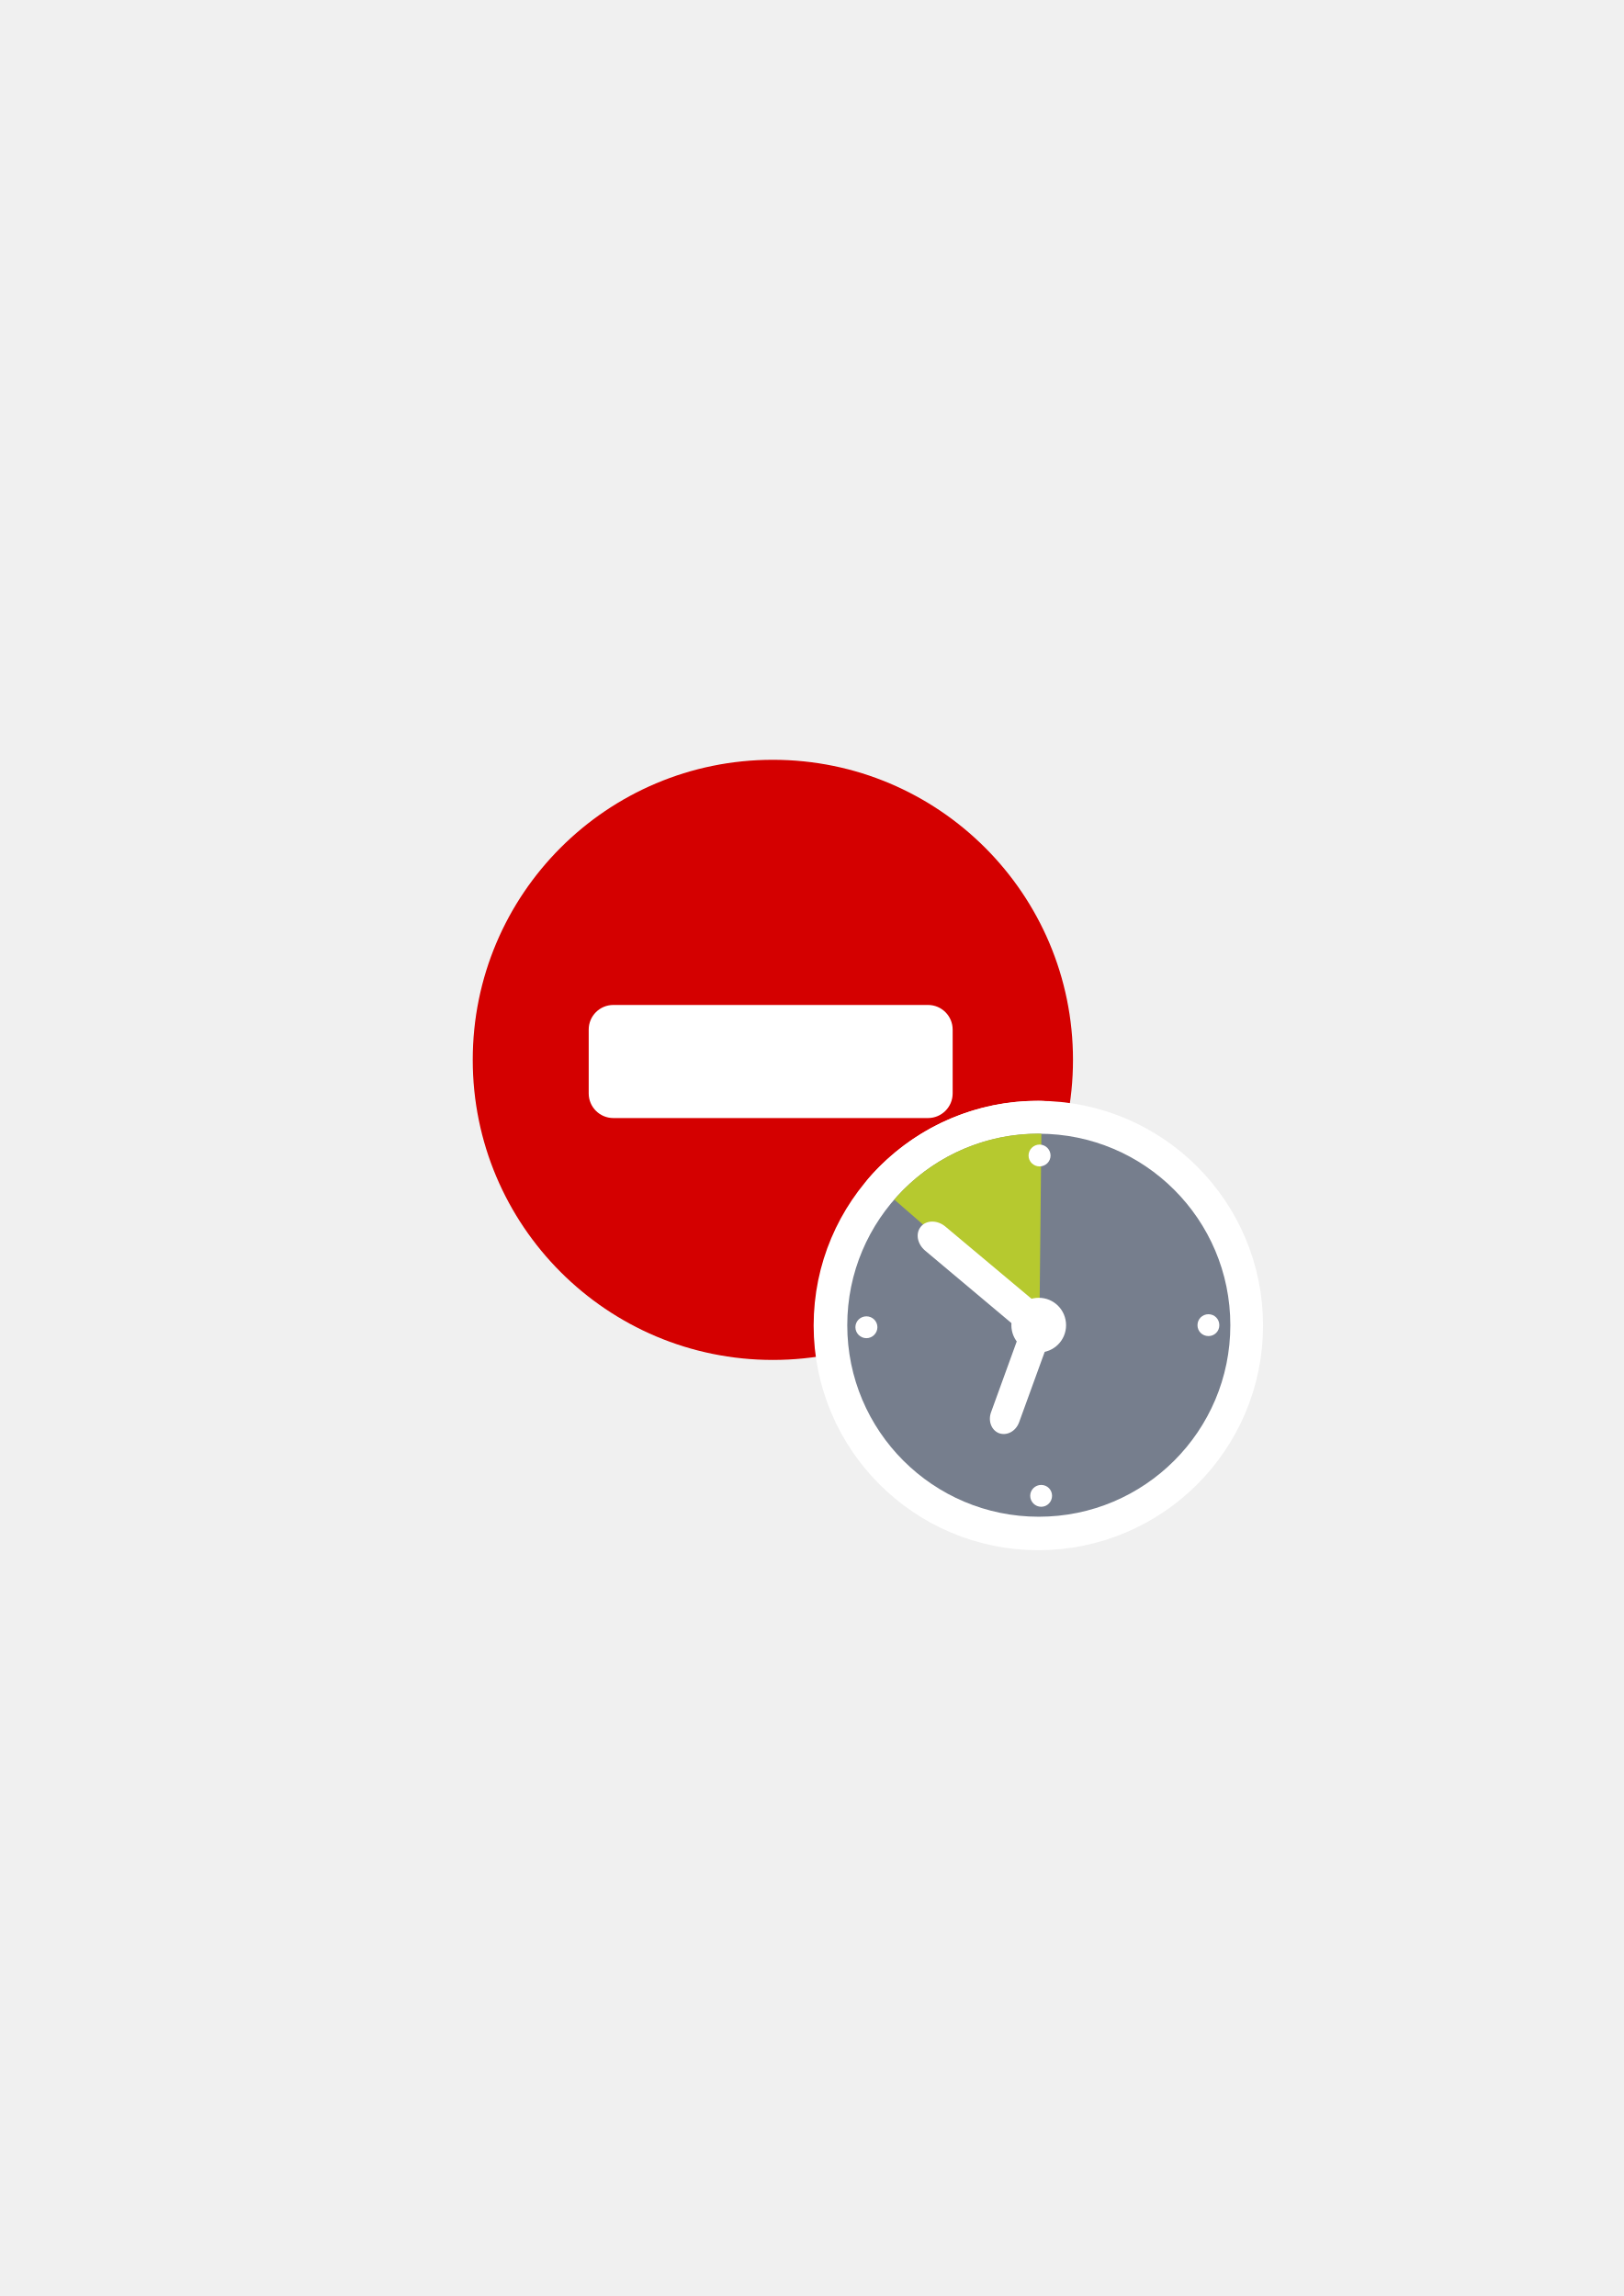
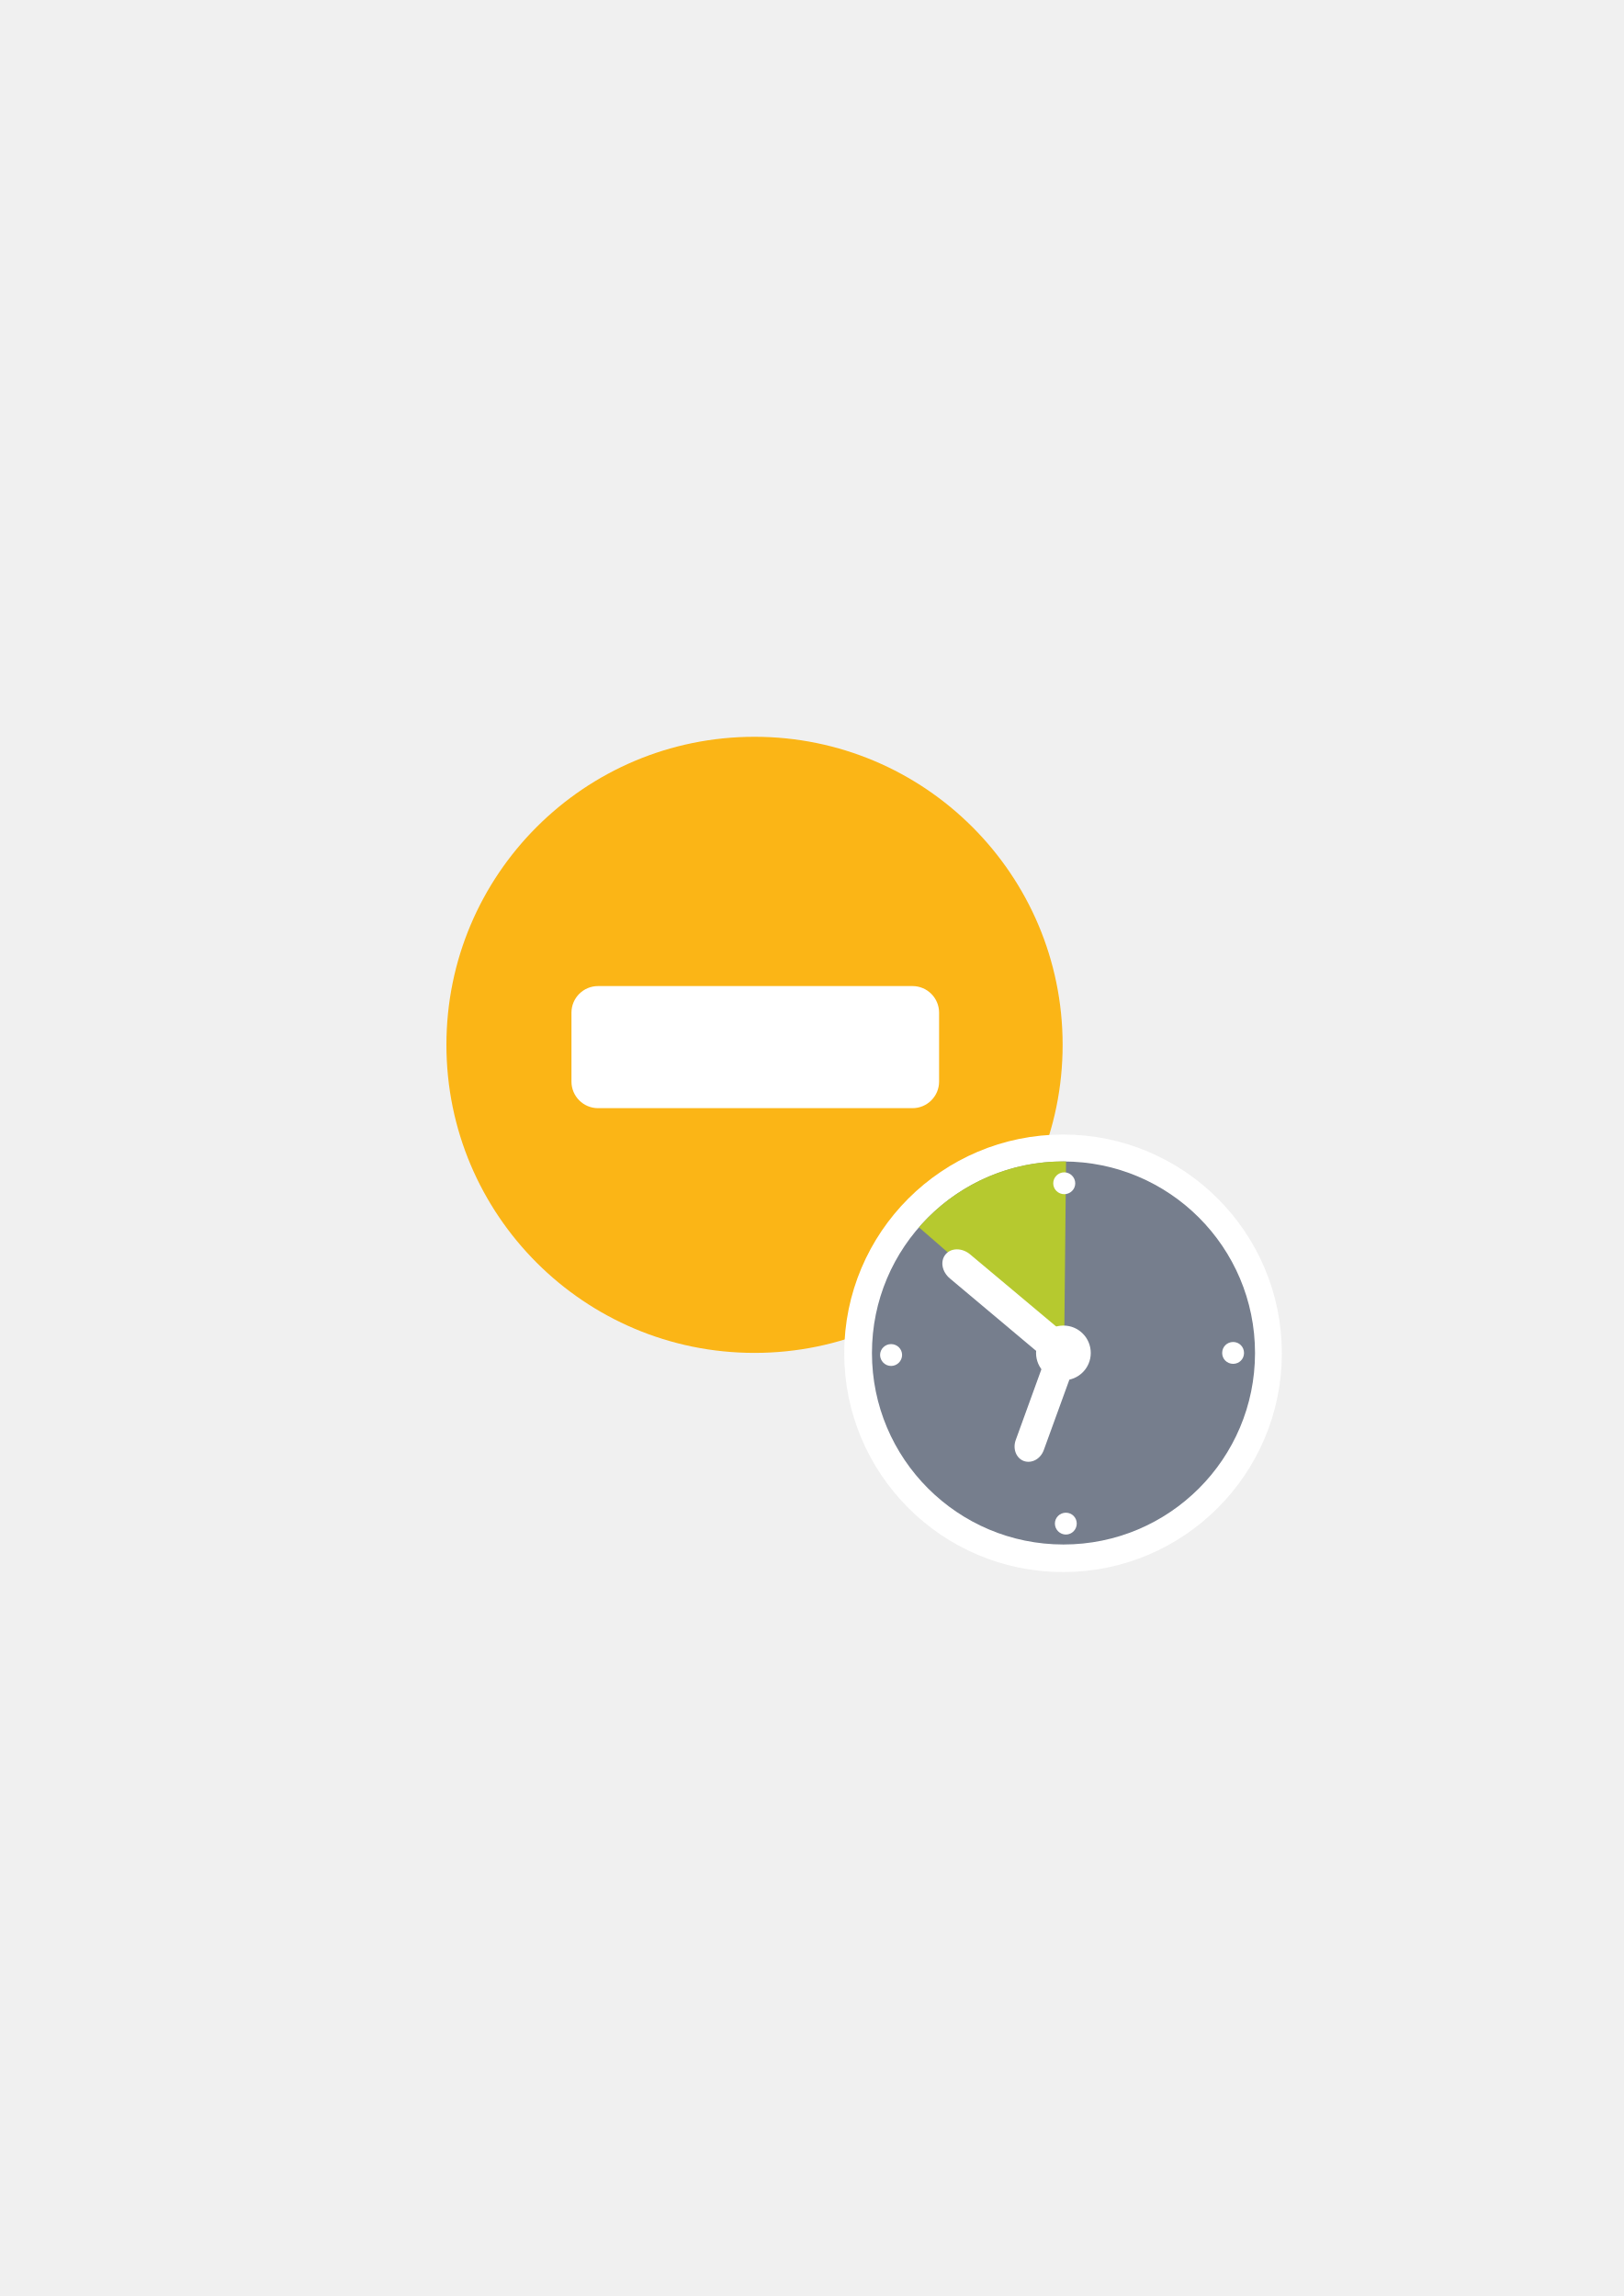
<svg xmlns="http://www.w3.org/2000/svg" width="210mm" height="297mm" viewBox="0 0 744.094 1052.362" id="svg2" version="1.1">
  <defs id="defs4">
    <linearGradient id="linearGradient2224">
      <stop id="stop2226" offset="0" style="stop-color:#7c7c7c;stop-opacity:1;" />
      <stop id="stop2228" offset="1" style="stop-color:#b8b8b8;stop-opacity:1;" />
    </linearGradient>
    <linearGradient id="linearGradient15218">
      <stop id="stop15220" offset="0" style="stop-color:#eeeeef;stop-opacity:1;" />
      <stop id="stop2736" offset="0.599" style="stop-color:#d3d7cf;stop-opacity:1;" />
      <stop id="stop2738" offset="0.828" style="stop-color:#ffffff;stop-opacity:1;" />
      <stop id="stop15222" offset="1" style="stop-color:#d3d7cf;stop-opacity:1;" />
    </linearGradient>
    <pattern y="0" x="0" height="6" width="6" patternUnits="userSpaceOnUse" id="EMFhbasepattern" />
    <pattern y="0" x="0" height="6" width="6" patternUnits="userSpaceOnUse" id="EMFhbasepattern-5" />
    <pattern y="0" x="0" height="6" width="6" patternUnits="userSpaceOnUse" id="EMFhbasepattern-7" />
  </defs>
  <g id="layer1">
+     <path id="path3359" d="m 486.97,478.899 c 0,-77.991 -63.204,-141.195 -141.195,-141.195 -77.99,0 -141.195,63.204 -141.195,141.195 0,77.99 63.205,141.195 141.195,141.195 77.99,0 141.195,-63.205 141.195,-141.195 z" style="fill:#fbb516;fill-opacity:1;fill-rule:evenodd;stroke:none;stroke-width:16;stroke-miterlimit:4;stroke-dasharray:none;stroke-opacity:1" />
+     <rect style="opacity:1;fill:#ffffff;fill-opacity:1;stroke:none;stroke-width:16;stroke-linecap:round;stroke-linejoin:round;stroke-miterlimit:4;stroke-dasharray:none;stroke-opacity:1" id="rect4202" width="168.473" height="55.961" x="261.884" y="451.961" ry="12.19" />
    <rect style="opacity:1;fill:none;fill-opacity:1;stroke:none;stroke-width:23;stroke-linecap:butt;stroke-linejoin:round;stroke-miterlimit:4;stroke-dasharray:none;stroke-opacity:1" id="rect4160" width="400" height="400" x="190" y="322.362" />
-     <g id="g4171" transform="matrix(0.8685343,0,0,0.8685343,51.81911,68.55803)">
-       <path style="fill:#d40000;fill-opacity:1;fill-rule:evenodd;stroke:none;stroke-width:16;stroke-miterlimit:4;stroke-dasharray:none;stroke-opacity:1" d="m 506.485,480.382 c 0,-87.469 -70.886,-158.354 -158.354,-158.354 -87.468,0 -158.354,70.885 -158.354,158.354 0,87.468 70.887,158.354 158.354,158.354 87.468,0 158.354,-70.887 158.354,-158.354 z" id="path3359" />
-       <rect ry="12.999" y="451.405" x="250.959" height="59.678" width="192.032" id="rect4202" style="opacity:1;fill:#ffffff;fill-opacity:1;stroke:none;stroke-width:16;stroke-linecap:round;stroke-linejoin:round;stroke-miterlimit:4;stroke-dasharray:none;stroke-opacity:1" />
-       <path style="fill:#767e8d;fill-opacity:1;fill-rule:evenodd;stroke:#ffffff;stroke-width:35;stroke-linecap:round;stroke-linejoin:round;stroke-miterlimit:4;stroke-dasharray:none;stroke-opacity:1" d="m 589.268,620.574 c 0,55.739 -45.243,101.062 -101.062,101.062 -55.818,0 -101.061,-45.323 -101.061,-101.062 0,-55.818 45.243,-101.061 101.061,-101.061 55.818,0 101.062,45.243 101.062,101.061 z" id="path4156" />
-       <path style="fill:#b6c92f;fill-opacity:1;fill-rule:evenodd;stroke:#ffffff;stroke-width:35px;stroke-linecap:round;stroke-linejoin:round;stroke-miterlimit:4;stroke-dasharray:none;stroke-opacity:1" d="m 411.953,554.26 c 19.56,-22.502 47.946,-35.304 77.604,-34.747 l -0.954,101.379 z" id="path4158" />
-       <path style="fill:#ffffff;fill-opacity:1;fill-rule:nonzero;stroke:#ffffff;stroke-width:35px;stroke-linecap:round;stroke-linejoin:round;stroke-miterlimit:4;stroke-dasharray:none;stroke-opacity:1" d="m 502.677,620.574 c 0,7.951 -6.441,14.392 -14.471,14.392 -7.951,0 -14.392,-6.441 -14.392,-14.392 0,-8.031 6.441,-14.471 14.392,-14.471 8.031,0 14.471,6.441 14.471,14.471 z" id="path4160" />
-       <path style="fill:#ffffff;fill-opacity:1;fill-rule:nonzero;stroke:#ffffff;stroke-width:35px;stroke-linecap:round;stroke-linejoin:round;stroke-miterlimit:4;stroke-dasharray:none;stroke-opacity:1" d="m 439.067,568.572 45.64,38.325 c 4.294,3.499 5.327,9.223 2.306,12.801 -2.942,3.499 -8.746,3.499 -12.96,-0.08 L 428.333,581.294 c -4.214,-3.578 -5.248,-9.303 -2.306,-12.802 3.022,-3.499 8.826,-3.499 13.04,0.08 z" id="path4162" />
-       <path style="fill:#ffffff;fill-opacity:1;fill-rule:nonzero;stroke:#ffffff;stroke-width:35px;stroke-linecap:round;stroke-linejoin:round;stroke-miterlimit:4;stroke-dasharray:none;stroke-opacity:1" d="m 488.206,620.335 c -4.135,-1.511 -8.746,1.034 -10.416,5.645 l -14.789,40.552 c -1.67,4.612 0.239,9.542 4.373,11.052 4.055,1.431 8.746,-1.113 10.416,-5.725 l 14.71,-40.472 c 1.749,-4.612 -0.239,-9.542 -4.294,-11.052 z" id="path4164" />
-       <path style="fill:#ffffff;fill-opacity:1;fill-rule:nonzero;stroke:#ffffff;stroke-width:35px;stroke-linecap:round;stroke-linejoin:round;stroke-miterlimit:4;stroke-dasharray:none;stroke-opacity:1" d="m 494.408,531.042 c 0,3.181 -2.544,5.725 -5.725,5.725 -3.26,0 -5.804,-2.544 -5.804,-5.725 0,-3.18 2.544,-5.804 5.804,-5.804 3.181,0 5.725,2.624 5.725,5.804 z" id="path4166" />
-       <path style="fill:#ffffff;fill-opacity:1;fill-rule:nonzero;stroke:#ffffff;stroke-width:35px;stroke-linecap:round;stroke-linejoin:round;stroke-miterlimit:4;stroke-dasharray:none;stroke-opacity:1" d="m 572.715,612.364 c 0,3.093 -2.552,5.568 -5.645,5.568 -3.093,0 -5.645,-2.474 -5.645,-5.568 0,-3.17 2.552,-5.645 5.645,-5.645 3.093,0 5.645,2.474 5.645,5.645 z" id="path4168" />
-       <path style="fill:#ffffff;fill-opacity:1;fill-rule:nonzero;stroke:#ffffff;stroke-width:35px;stroke-linecap:round;stroke-linejoin:round;stroke-miterlimit:4;stroke-dasharray:none;stroke-opacity:1" d="m 403.048,621.607 c 0,3.181 -2.544,5.804 -5.804,5.804 -3.18,0 -5.725,-2.624 -5.725,-5.804 0,-3.181 2.544,-5.725 5.725,-5.725 3.26,0 5.804,2.544 5.804,5.725 z" id="path4170" />
-       <path style="fill:#ffffff;fill-opacity:1;fill-rule:nonzero;stroke:#ffffff;stroke-width:35px;stroke-linecap:round;stroke-linejoin:round;stroke-miterlimit:4;stroke-dasharray:none;stroke-opacity:1" d="m 495.283,710.583 c 0,3.181 -2.624,5.804 -5.804,5.804 -3.181,0 -5.725,-2.624 -5.725,-5.804 0,-3.181 2.544,-5.804 5.725,-5.804 3.181,0 5.804,2.624 5.804,5.804 z" id="path4172" />
-       <g id="g4170">
-         <path id="path4174" d="m 589.506,620.415 c 0,55.818 -45.243,101.062 -101.062,101.062 -55.818,0 -101.061,-45.243 -101.061,-101.062 0,-55.818 45.243,-101.061 101.061,-101.061 55.818,0 101.062,45.243 101.062,101.061 z" style="fill:#767e8d;fill-opacity:1;fill-rule:evenodd;stroke:none" />
-         <path id="path4176" d="m 412.192,554.101 c 19.481,-22.502 47.946,-35.304 77.604,-34.747 l -1.034,101.379 z" style="fill:#b6c92f;fill-opacity:1;fill-rule:evenodd;stroke:none" />
-         <path id="path4178" d="m 502.836,620.415 c 0,7.951 -6.441,14.392 -14.392,14.392 -8.031,0 -14.471,-6.441 -14.471,-14.392 0,-8.03 6.441,-14.471 14.471,-14.471 7.951,0 14.392,6.441 14.392,14.471 z" style="fill:#ffffff;fill-opacity:1;fill-rule:nonzero;stroke:none" />
-         <path id="path4180" d="m 439.226,568.413 45.72,38.325 c 4.214,3.499 5.248,9.223 2.306,12.801 -3.021,3.499 -8.826,3.499 -13.04,-0.08 L 428.571,581.135 c -4.294,-3.578 -5.327,-9.224 -2.306,-12.802 2.942,-3.499 8.746,-3.499 12.961,0.08 z" style="fill:#ffffff;fill-opacity:1;fill-rule:nonzero;stroke:none" />
-         <path id="path4182" d="m 488.365,620.176 c -4.055,-1.511 -8.746,1.034 -10.416,5.645 l -14.71,40.552 c -1.67,4.612 0.239,9.542 4.294,11.052 4.135,1.431 8.746,-1.034 10.496,-5.725 l 14.71,-40.472 c 1.67,-4.612 -0.239,-9.542 -4.373,-11.052 z" style="fill:#ffffff;fill-opacity:1;fill-rule:nonzero;stroke:none" />
-         <path id="path4184" d="m 494.646,530.883 c 0,3.181 -2.624,5.725 -5.804,5.725 -3.181,0 -5.804,-2.544 -5.804,-5.725 0,-3.18 2.624,-5.804 5.804,-5.804 3.181,0 5.804,2.624 5.804,5.804 z" style="fill:#ffffff;fill-opacity:1;fill-rule:nonzero;stroke:none" />
-         <path id="path4186" d="m 583.702,620.415 c 0,3.181 -2.544,5.725 -5.725,5.725 -3.26,0 -5.804,-2.544 -5.804,-5.725 0,-3.26 2.544,-5.804 5.804,-5.804 3.181,0 5.725,2.544 5.725,5.804 z" style="fill:#ffffff;fill-opacity:1;fill-rule:nonzero;stroke:none" />
-         <path id="path4188" d="m 403.286,621.448 c 0,3.181 -2.624,5.804 -5.804,5.804 -3.18,0 -5.804,-2.624 -5.804,-5.804 0,-3.181 2.624,-5.725 5.804,-5.725 3.181,0 5.804,2.544 5.804,5.725 z" style="fill:#ffffff;fill-opacity:1;fill-rule:nonzero;stroke:none" />
-         <path id="path4190" d="m 495.442,710.424 c 0,3.181 -2.544,5.804 -5.725,5.804 -3.181,0 -5.804,-2.624 -5.804,-5.804 0,-3.181 2.624,-5.725 5.804,-5.725 3.181,0 5.725,2.544 5.725,5.725 z" style="fill:#ffffff;fill-opacity:1;fill-rule:nonzero;stroke:none" />
-       </g>
-     </g>
+     <path id="path4156" d="m 574.932,620.275 c 0,48.411 -39.295,87.775 -87.776,87.775 -48.48,0 -87.775,-39.364 -87.775,-87.775 0,-48.48 39.295,-87.775 87.775,-87.775 48.48,0 87.776,39.295 87.776,87.775 z" style="fill:#767e8d;fill-opacity:1;fill-rule:evenodd;stroke:#ffffff;stroke-width:25;stroke-linecap:round;stroke-linejoin:round;stroke-miterlimit:4;stroke-dasharray:none;stroke-opacity:1" />
+     <path id="path4160" d="m 499.725,620.275 c 0,6.906 -5.594,12.5 -12.569,12.5 -6.906,0 -12.5,-5.594 -12.5,-12.5 0,-6.975 5.594,-12.569 12.5,-12.569 6.975,0 12.569,5.594 12.569,12.569 z" style="fill:#ffffff;fill-opacity:1;fill-rule:nonzero;stroke:#ffffff;stroke-width:30.399px;stroke-linecap:round;stroke-linejoin:round;stroke-miterlimit:4;stroke-dasharray:none;stroke-opacity:1" />
+     <path id="path4162" d="m 444.478,575.111 39.64,33.287 c 3.729,3.039 4.627,8.011 2.003,11.118 -2.555,3.039 -7.596,3.039 -11.257,-0.069 l -39.709,-33.287 c -3.66,-3.108 -4.558,-8.08 -2.003,-11.119 2.624,-3.039 7.666,-3.039 11.326,0.069 z" style="fill:#ffffff;fill-opacity:1;fill-rule:nonzero;stroke:#ffffff;stroke-width:30.399px;stroke-linecap:round;stroke-linejoin:round;stroke-miterlimit:4;stroke-dasharray:none;stroke-opacity:1" />
+     <path id="path4164" d="m 487.156,620.068 c -3.591,-1.312 -7.596,0.898 -9.047,4.903 l -12.845,35.221 c -1.45,4.006 0.207,8.287 3.798,9.599 3.522,1.243 7.597,-0.967 9.047,-4.972 l 12.776,-35.152 c 1.519,-4.005 -0.207,-8.287 -3.729,-9.599 z" style="fill:#ffffff;fill-opacity:1;fill-rule:nonzero;stroke:#ffffff;stroke-width:30.399px;stroke-linecap:round;stroke-linejoin:round;stroke-miterlimit:4;stroke-dasharray:none;stroke-opacity:1" />
+     <path id="path4166" d="m 492.543,542.514 c 0,2.762 -2.21,4.972 -4.972,4.972 -2.831,0 -5.041,-2.21 -5.041,-4.972 0,-2.762 2.21,-5.041 5.041,-5.041 2.762,0 4.972,2.279 4.972,5.041 z" style="fill:#ffffff;fill-opacity:1;fill-rule:nonzero;stroke:#ffffff;stroke-width:30.399px;stroke-linecap:round;stroke-linejoin:round;stroke-miterlimit:4;stroke-dasharray:none;stroke-opacity:1" />
+     <path id="path4168" d="m 560.555,613.145 c 0,2.686 -2.216,4.836 -4.903,4.836 -2.686,0 -4.903,-2.149 -4.903,-4.836 0,-2.754 2.216,-4.903 4.903,-4.903 2.686,0 4.903,2.149 4.903,4.903 z" style="fill:#ffffff;fill-opacity:1;fill-rule:nonzero;stroke:#ffffff;stroke-width:30.399px;stroke-linecap:round;stroke-linejoin:round;stroke-miterlimit:4;stroke-dasharray:none;stroke-opacity:1" />
+     <path id="path4170" d="m 413.194,621.173 c 0,2.762 -2.21,5.041 -5.041,5.041 -2.762,0 -4.972,-2.279 -4.972,-5.041 0,-2.762 2.21,-4.972 4.972,-4.972 2.831,0 5.041,2.21 5.041,4.972 z" style="fill:#ffffff;fill-opacity:1;fill-rule:nonzero;stroke:#ffffff;stroke-width:30.399px;stroke-linecap:round;stroke-linejoin:round;stroke-miterlimit:4;stroke-dasharray:none;stroke-opacity:1" />
+     <path id="path4172" d="m 493.303,698.452 c 0,2.762 -2.279,5.041 -5.041,5.041 -2.762,0 -4.972,-2.279 -4.972,-5.041 0,-2.762 2.21,-5.041 4.972,-5.041 2.762,0 5.041,2.279 5.041,5.041 z" style="fill:#ffffff;fill-opacity:1;fill-rule:nonzero;stroke:#ffffff;stroke-width:30.399px;stroke-linecap:round;stroke-linejoin:round;stroke-miterlimit:4;stroke-dasharray:none;stroke-opacity:1" />
+     <path id="path4174" d="m 575.139,620.137 c 0,48.48 -39.295,87.776 -87.776,87.776 -48.48,0 -87.775,-39.295 -87.775,-87.776 0,-48.48 39.295,-87.775 87.775,-87.775 48.48,0 87.776,39.295 87.776,87.775 z" style="fill:#767e8d;fill-opacity:1;fill-rule:evenodd;stroke:none" />
+     <path id="path4176" d="m 421.135,562.542 c 16.92,-19.544 41.643,-30.663 67.402,-30.179 l -0.898,88.051 z" style="fill:#b6c92f;fill-opacity:1;fill-rule:evenodd;stroke:none" />
+     <path id="path4178" d="m 499.863,620.137 c 0,6.906 -5.594,12.5 -12.5,12.5 -6.975,0 -12.569,-5.594 -12.569,-12.5 0,-6.975 5.594,-12.569 12.569,-12.569 6.906,0 12.5,5.594 12.5,12.569 z" style="fill:#ffffff;fill-opacity:1;fill-rule:nonzero;stroke:none" />
+     <path id="path4180" d="m 444.616,574.972 39.709,33.287 c 3.66,3.039 4.558,8.011 2.003,11.118 -2.624,3.039 -7.665,3.039 -11.326,-0.069 l -39.64,-33.287 c -3.729,-3.108 -4.627,-8.011 -2.003,-11.119 2.555,-3.039 7.597,-3.039 11.257,0.069 z" style="fill:#ffffff;fill-opacity:1;fill-rule:nonzero;stroke:none" />
+     <path id="path4182" d="m 487.294,619.93 c -3.522,-1.312 -7.596,0.898 -9.047,4.903 l -12.776,35.221 c -1.45,4.005 0.207,8.287 3.729,9.599 3.591,1.243 7.597,-0.898 9.116,-4.972 l 12.776,-35.152 c 1.45,-4.005 -0.207,-8.287 -3.798,-9.599 z" style="fill:#ffffff;fill-opacity:1;fill-rule:nonzero;stroke:none" />
+     <path id="path4184" d="m 492.75,542.376 c 0,2.762 -2.279,4.972 -5.041,4.972 -2.762,0 -5.041,-2.21 -5.041,-4.972 0,-2.762 2.279,-5.041 5.041,-5.041 2.762,0 5.041,2.279 5.041,5.041 z" style="fill:#ffffff;fill-opacity:1;fill-rule:nonzero;stroke:none" />
+     <path id="path4186" d="m 570.098,620.137 c 0,2.762 -2.21,4.972 -4.972,4.972 -2.831,0 -5.041,-2.21 -5.041,-4.972 0,-2.831 2.21,-5.041 5.041,-5.041 2.762,0 4.972,2.21 4.972,5.041 z" style="fill:#ffffff;fill-opacity:1;fill-rule:nonzero;stroke:none" />
+     <path id="path4188" d="m 413.401,621.035 c 0,2.762 -2.279,5.041 -5.041,5.041 -2.762,0 -5.041,-2.279 -5.041,-5.041 0,-2.762 2.279,-4.972 5.041,-4.972 2.762,0 5.041,2.21 5.041,4.972 z" style="fill:#ffffff;fill-opacity:1;fill-rule:nonzero;stroke:none" />
+     <path id="path4190" d="m 493.441,698.313 c 0,2.762 -2.21,5.041 -4.972,5.041 -2.762,0 -5.041,-2.279 -5.041,-5.041 0,-2.762 2.279,-4.972 5.041,-4.972 2.762,0 4.972,2.21 4.972,4.972 z" style="fill:#ffffff;fill-opacity:1;fill-rule:nonzero;stroke:none" />
  </g>
</svg>
